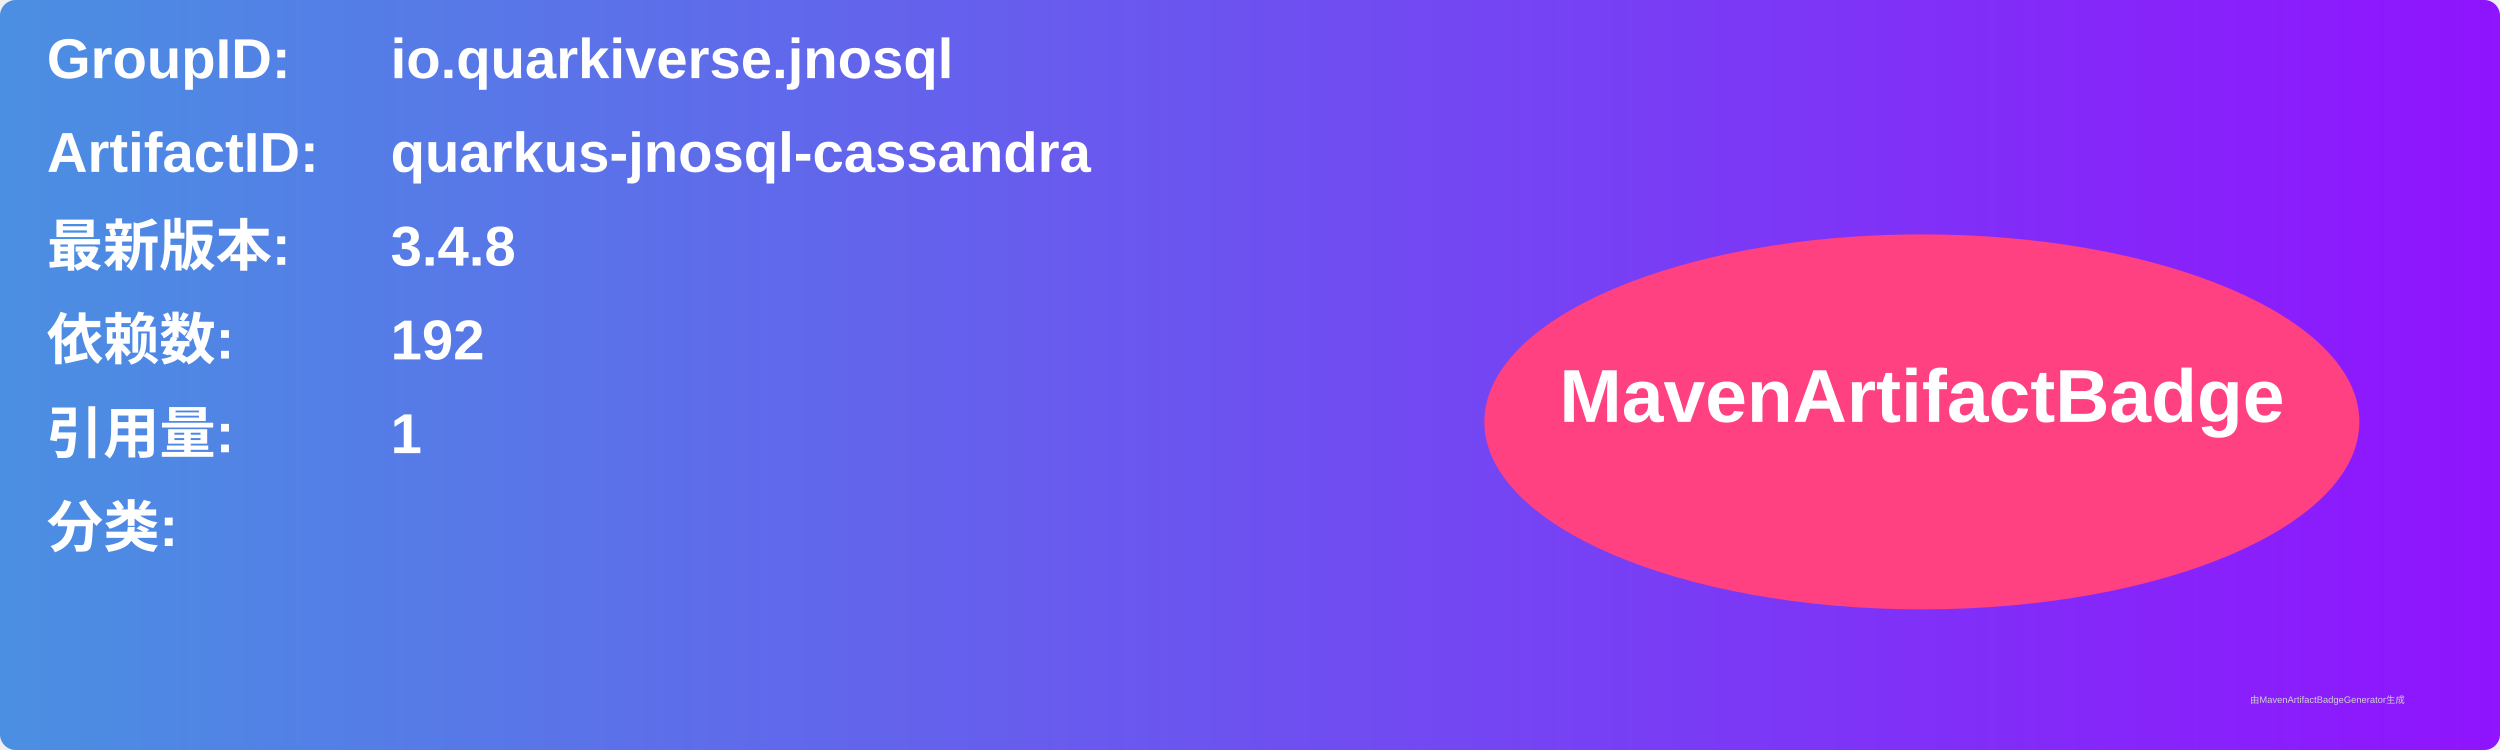
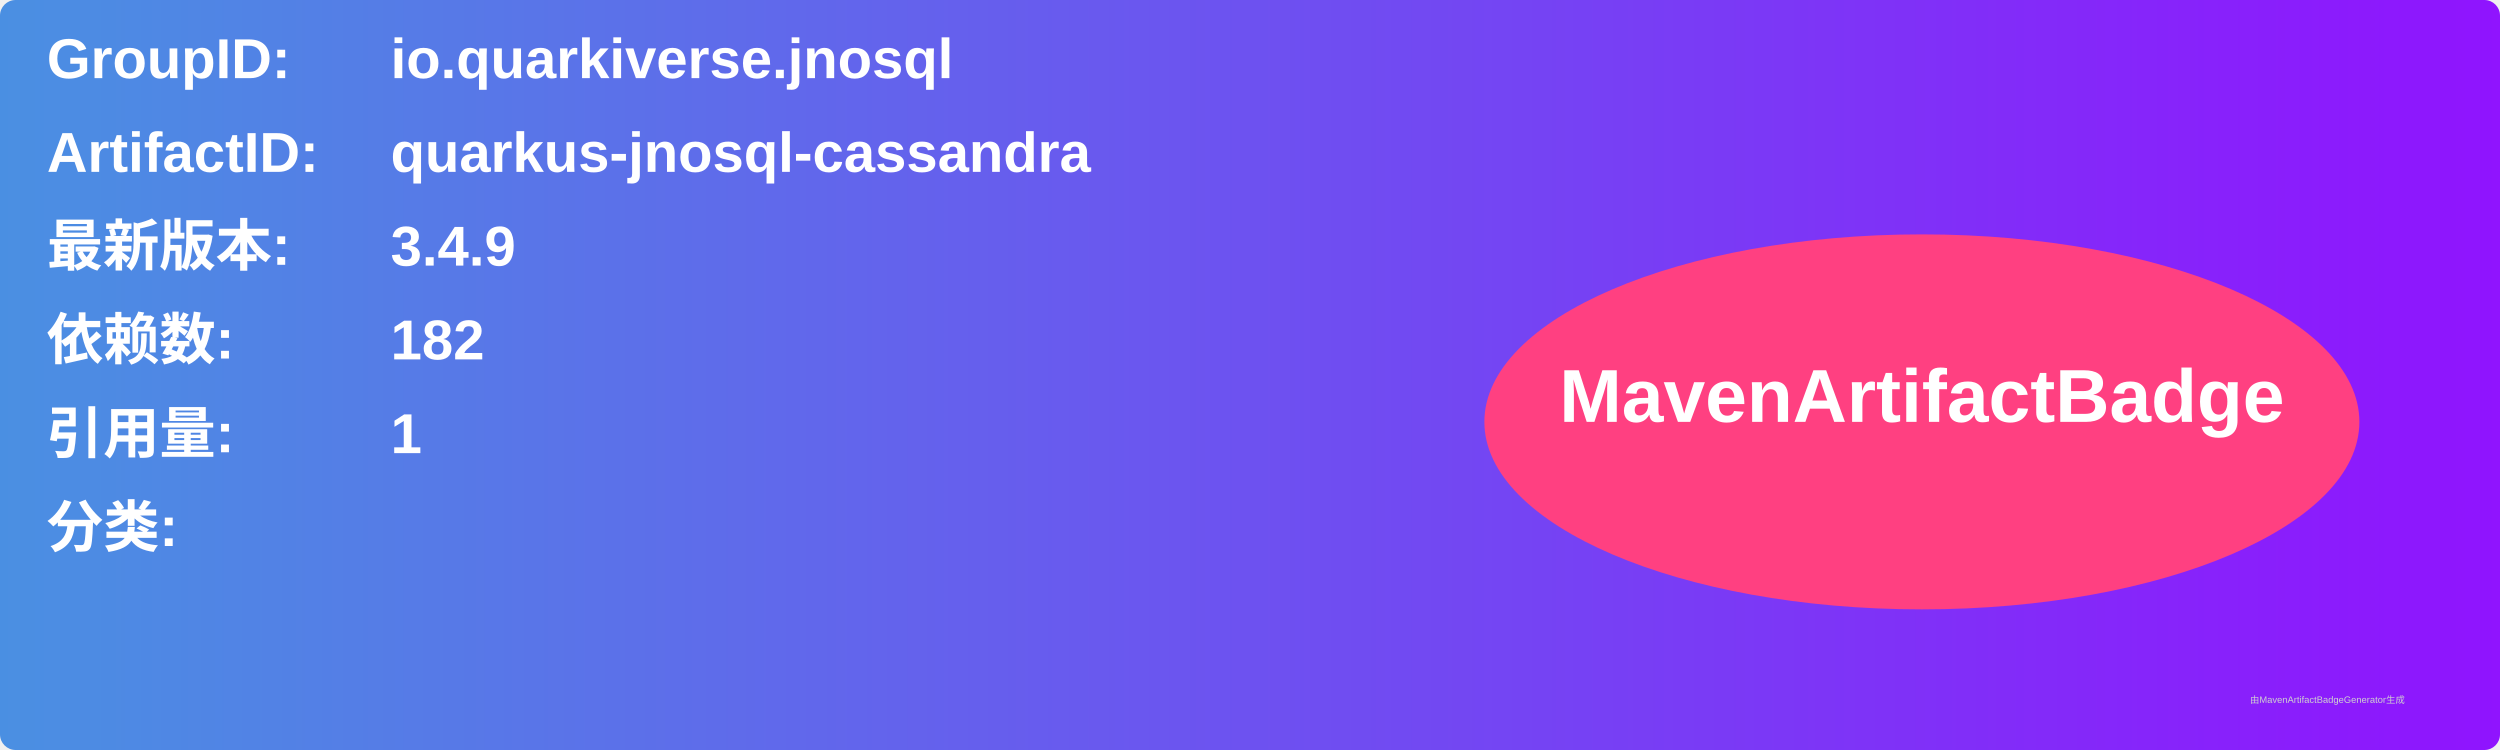
<svg xmlns="http://www.w3.org/2000/svg" width="800" height="240" viewBox="0 0 800 240">
  <linearGradient id="grad" x1="0%" y1="0%" x2="100%" y2="0%">
    <stop offset="0%" stop-color="#4a90e2" />
    <stop offset="100%" stop-color="#9013fe" />
  </linearGradient>
  <rect width="100%" height="100%" rx="5" ry="5" fill="url(#grad)" />
  <g transform="translate(15, 15)">
    <text x="0" y="10" font-family="Arial" font-size="18" fill="white" font-weight="bold" width="260">GroupID:</text>
    <text x="110" y="10" font-family="Arial" font-size="18" fill="white" font-weight="bold" width="460">io.quarkiverse.jnosql</text>
    <text x="0" y="40" font-family="Arial" font-size="18" fill="white" font-weight="bold" width="260">ArtifactID:</text>
    <text x="110" y="40" font-family="Arial" font-size="18" fill="white" font-weight="bold" width="460">quarkus-jnosql-cassandra</text>
    <text x="0" y="70" font-family="Arial" font-size="18" fill="white" font-weight="bold">最新版本:</text>
    <text x="110" y="70" font-family="Arial" font-size="18" fill="white" font-weight="bold">
-       <tspan font-weight="bold">3.4.8</tspan>
+       <tspan font-weight="bold">3.4.9</tspan>
    </text>
    <text x="0" y="100" font-family="Arial" font-size="18" fill="white" font-weight="bold">依赖数: </text>
    <text x="110" y="100" font-family="Arial" font-size="18" fill="white">
-       <tspan font-weight="bold">192</tspan>
+       <tspan font-weight="bold">182</tspan>
    </text>
    <text x="0" y="130" font-family="Arial" font-size="18" fill="white" font-weight="bold">引用量: </text>
    <text x="110" y="130" font-family="Arial" font-size="18" fill="white">
      <tspan font-weight="bold">1</tspan>
    </text>
    <text x="0" y="160" font-family="Arial" font-size="18" fill="white" font-weight="bold">分类:</text>
    <text x="10" y="190" font-family="Arial" font-size="10" fill="white">
      <tspan font-weight="bold" />
    </text>
    <ellipse cx="600" cy="120" rx="140" ry="60" fill="#ff4081" />
    <text x="600" y="120" text-anchor="middle" font-family="Arial" font-size="24" fill="white" font-weight="bold">MavenArtifactBadge</text>
  </g>
  <text x="720" y="225" font-family="Arial" font-size="3" fill="#d0d0d0">由MavenArtifactBadgeGenerator生成</text>
</svg>
